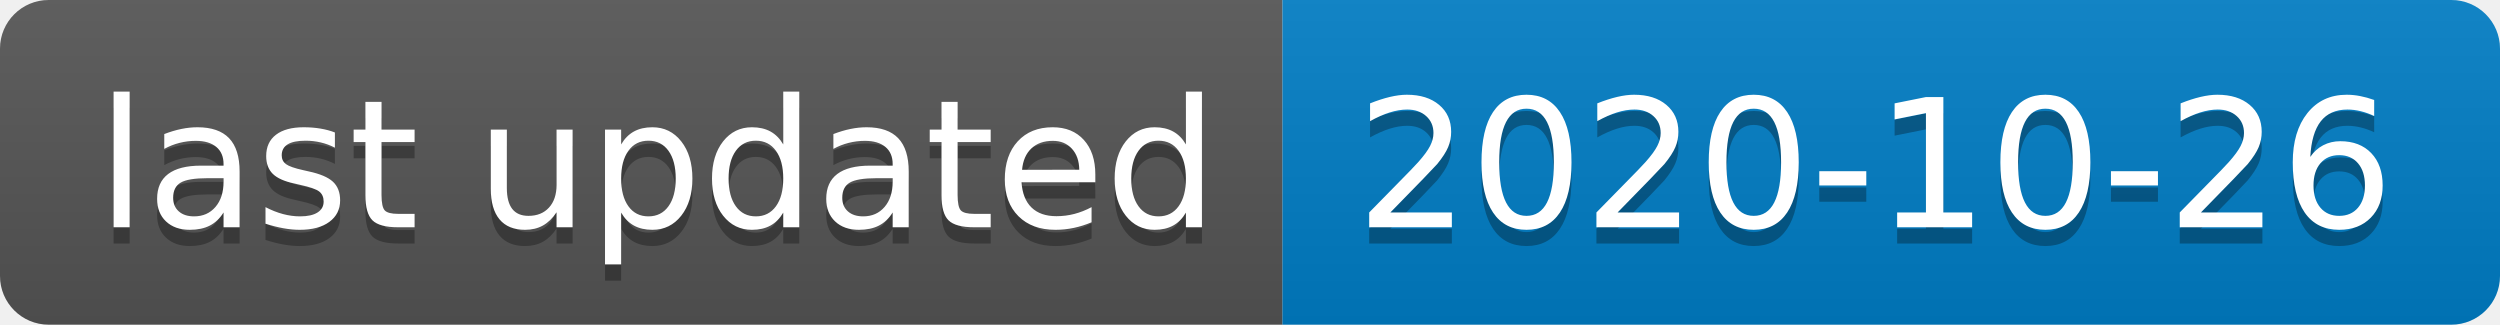
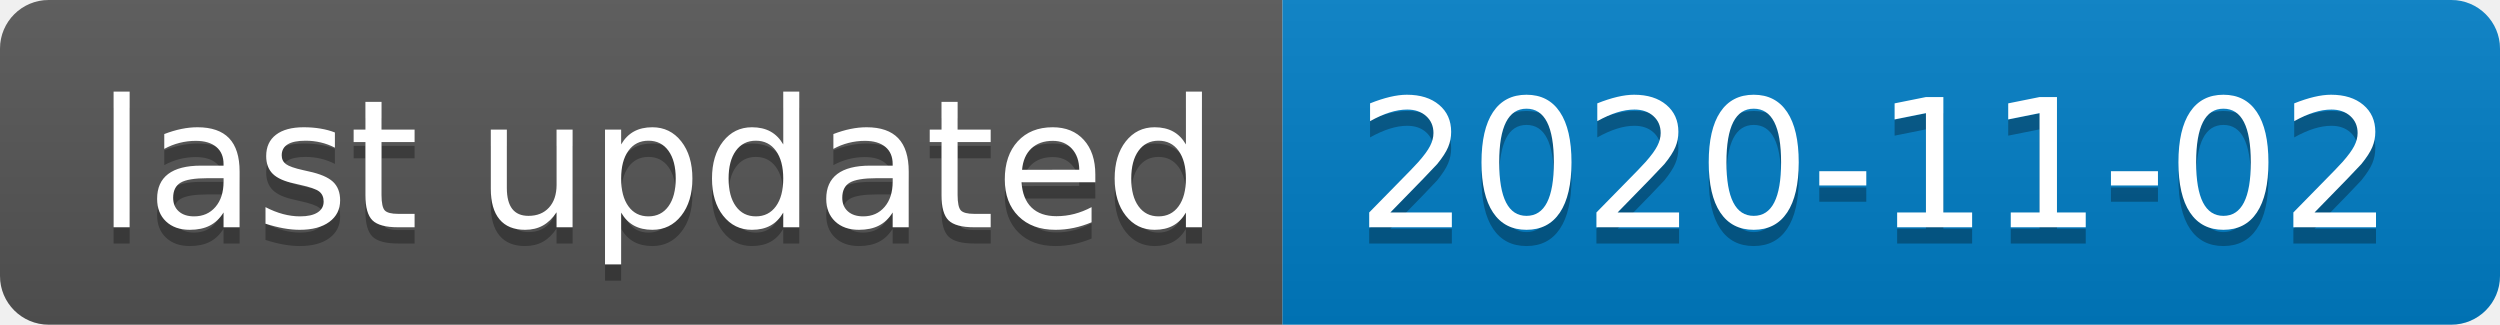
- <svg xmlns="http://www.w3.org/2000/svg" width="154" height="20" role="img" aria-label="last updated: 2020-10-26">
+ <svg xmlns="http://www.w3.org/2000/svg" width="154" height="20" role="img" aria-label="last updated: 2020-11-02">
  <linearGradient id="s" x2="0" y2="100%">
    <stop offset="0" stop-color="#bbb" stop-opacity=".1" />
    <stop offset="1" stop-opacity=".1" />
  </linearGradient>
  <clipPath id="r">
    <rect width="154" height="20" rx="3" fill="#fff" />
  </clipPath>
  <g clip-path="url(#r)">
    <rect width="79" height="20" fill="#555" />
    <rect x="79" width="75" height="20" fill="#007ec6" />
    <rect width="154" height="20" fill="url(#s)" />
  </g>
  <g fill="#fff" text-anchor="middle" font-family="Verdana,Geneva,DejaVu Sans,sans-serif" text-rendering="geometricPrecision" font-size="110">
    <text aria-hidden="true" x="405" y="150" fill="#010101" fill-opacity=".3" transform="scale(.1)" textLength="690">last updated</text>
    <text x="405" y="140" transform="scale(.1)" fill="#fff" textLength="690">last updated</text>
-     <text aria-hidden="true" x="1155" y="150" fill="#010101" fill-opacity=".3" transform="scale(.1)" textLength="650">2020-10-26</text>
-     <text x="1155" y="140" transform="scale(.1)" fill="#fff" textLength="650">2020-10-26</text>
+     <text aria-hidden="true" x="1155" y="150" fill="#010101" fill-opacity=".3" transform="scale(.1)" textLength="650">2020-11-02</text>
+     <text x="1155" y="140" transform="scale(.1)" fill="#fff" textLength="650">2020-11-02</text>
  </g>
</svg>
